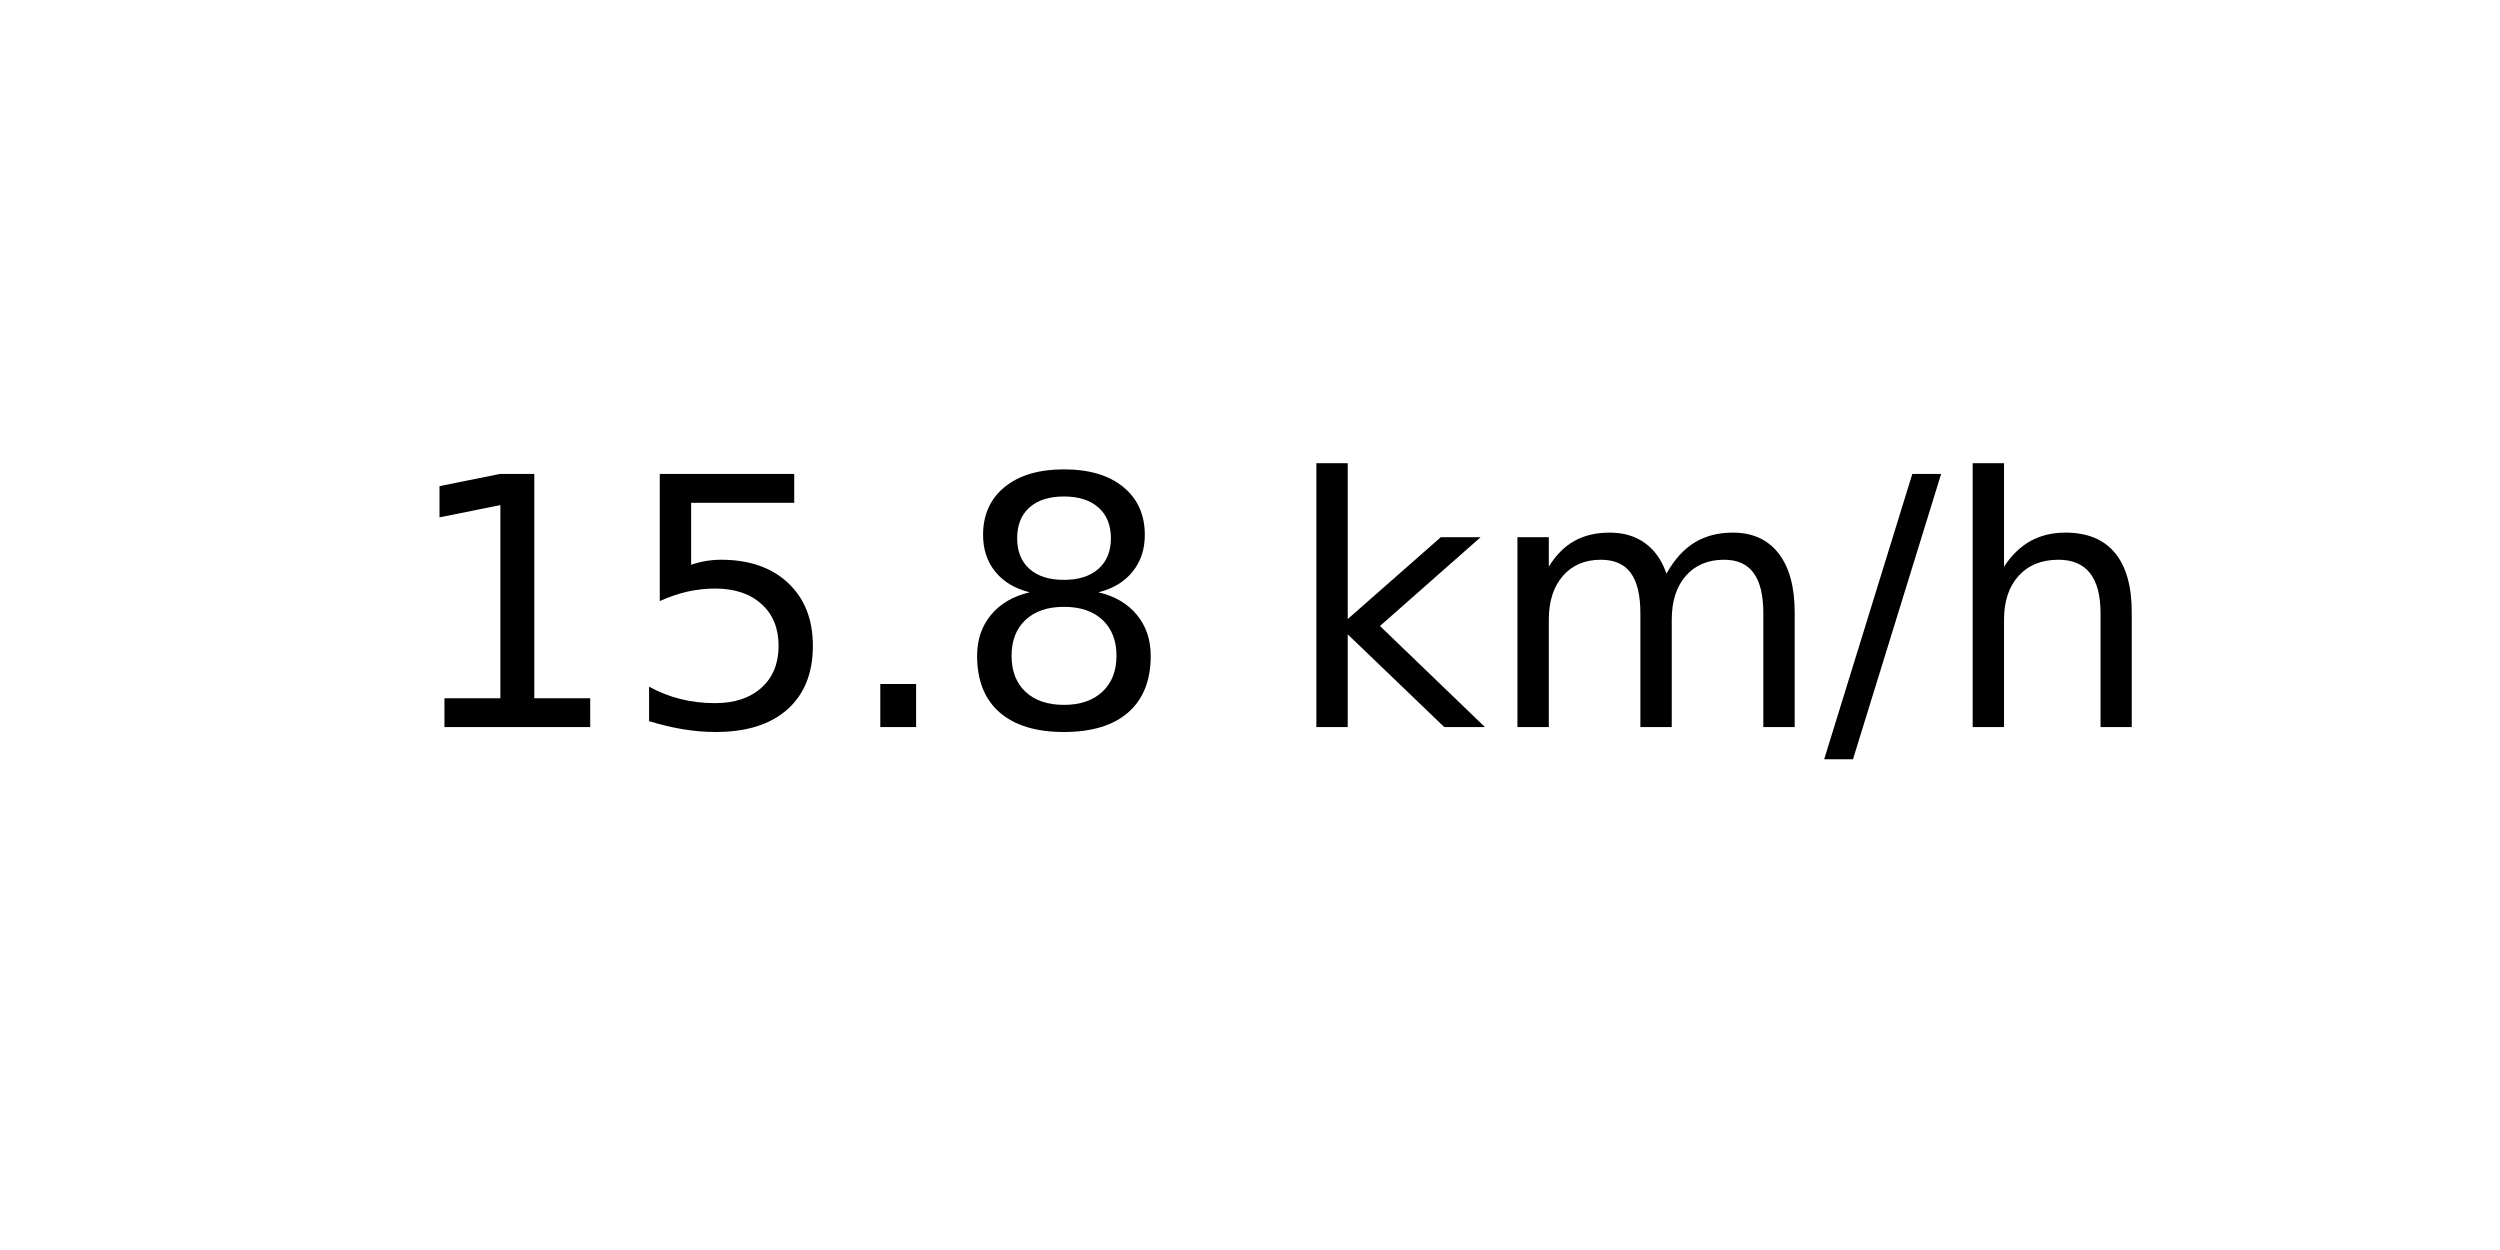
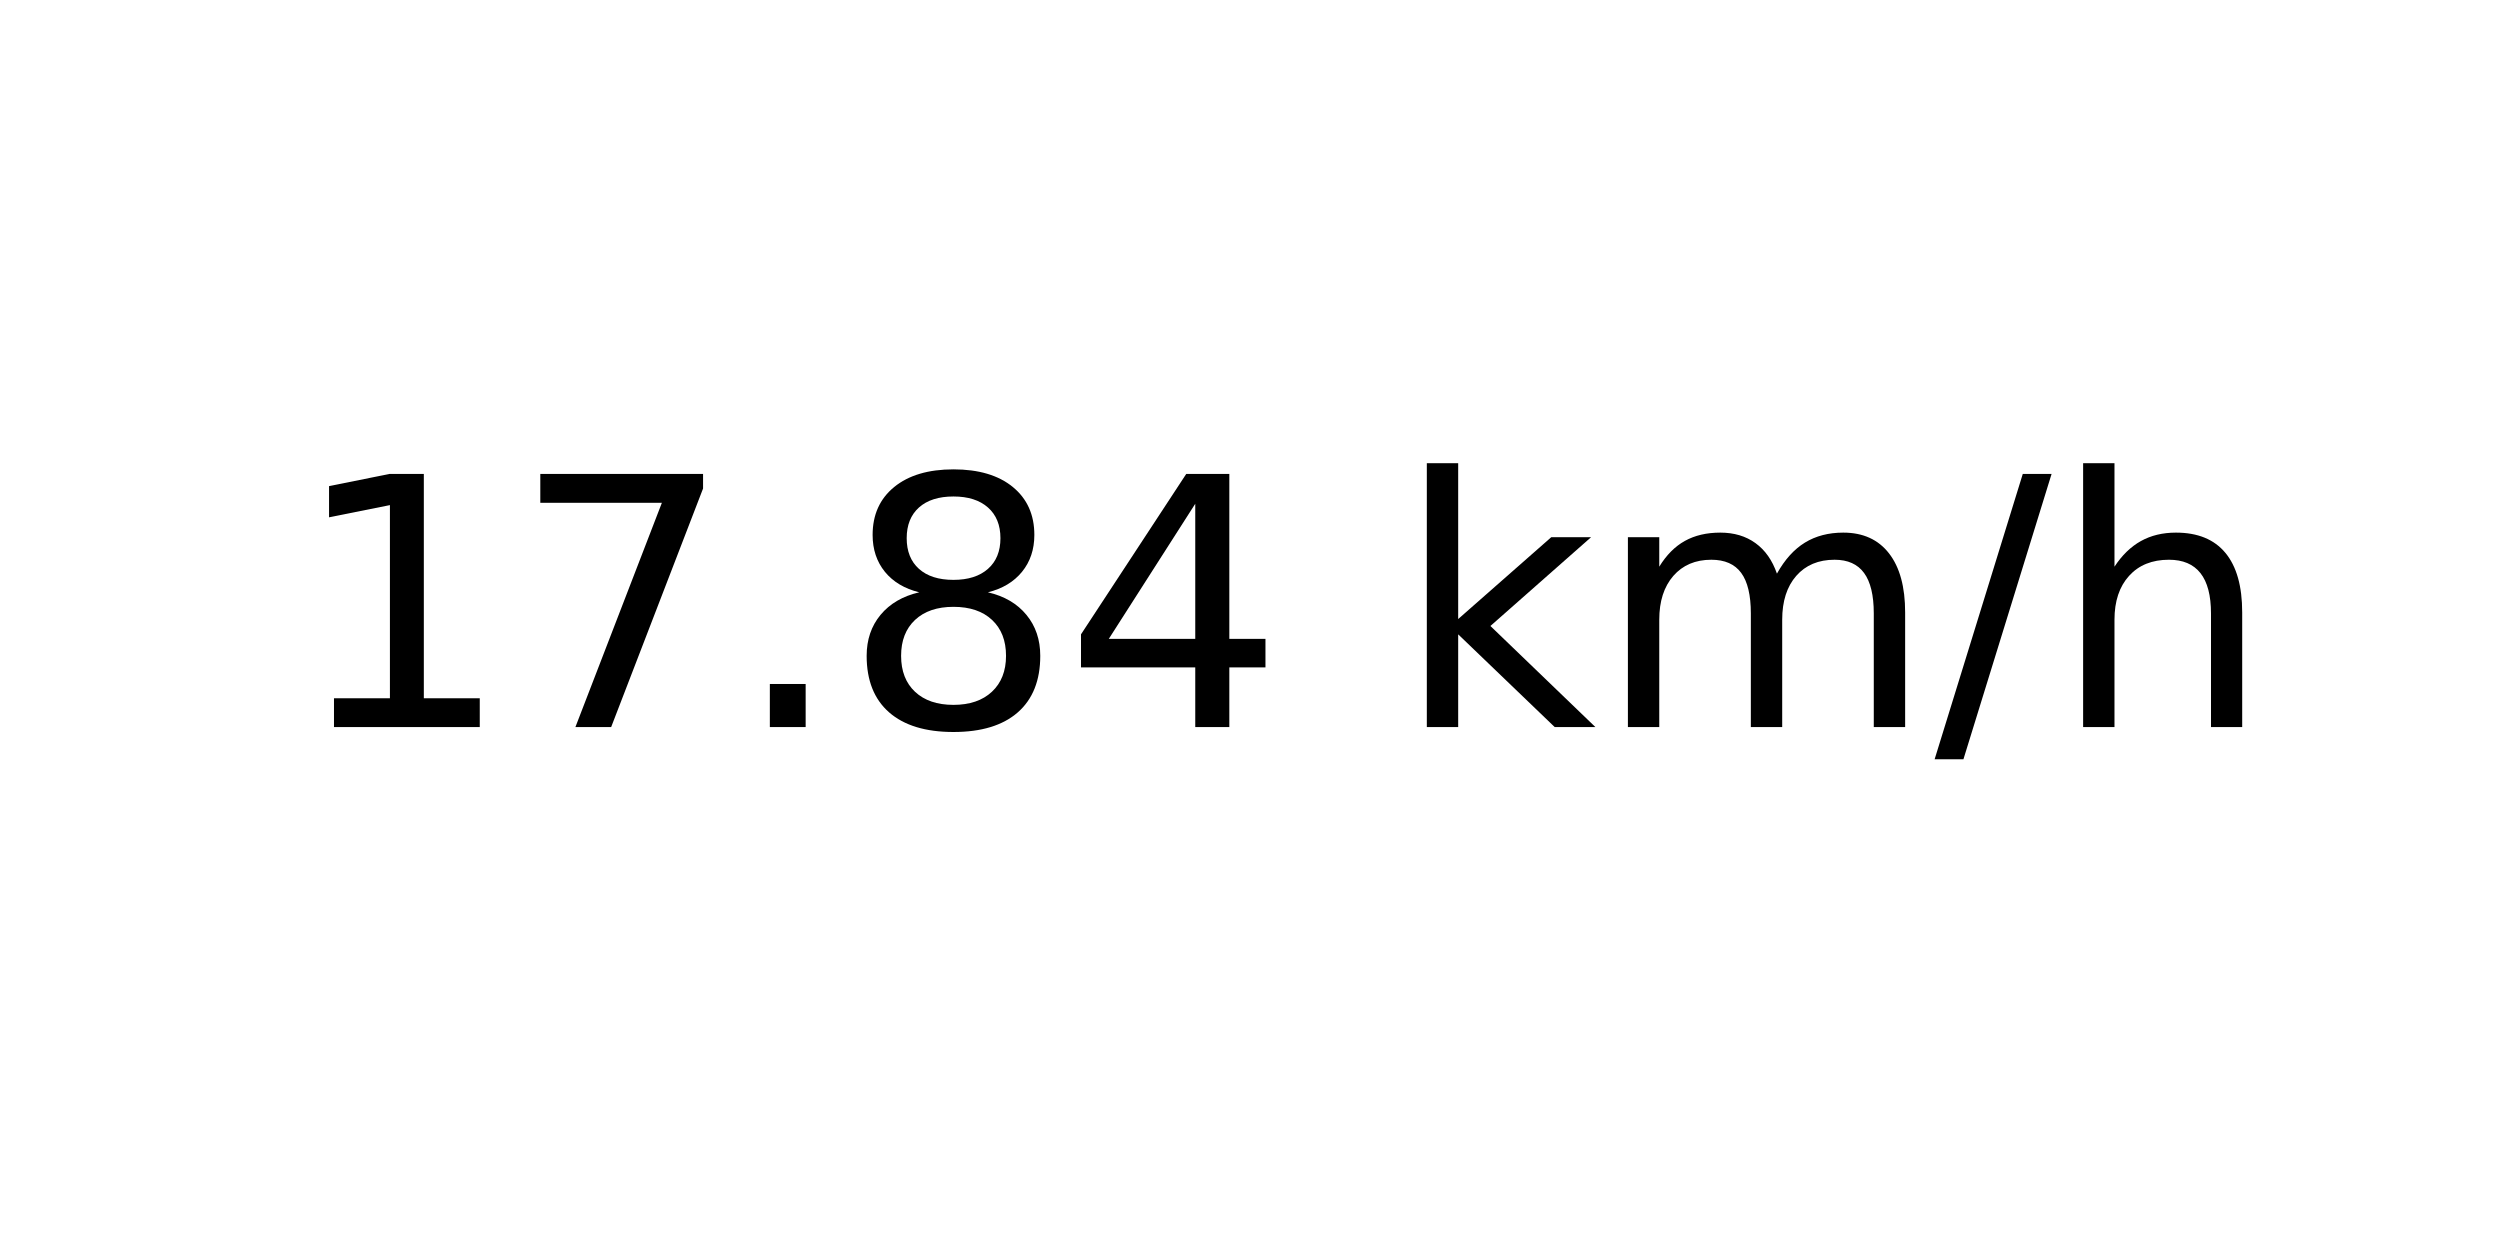
<svg xmlns="http://www.w3.org/2000/svg" xmlns:xlink="http://www.w3.org/1999/xlink" width="72pt" height="36pt" viewBox="0 0 72 36" version="1.1">
  <defs>
    <style type="text/css">*{stroke-linejoin: round; stroke-linecap: butt}</style>
  </defs>
  <g id="figure_1">
    <g id="axes_1">
      <g id="text_1">
-         <g transform="translate(11.55937 20.93937) scale(0.1 -0.1)">
+         <g transform="translate(8.378125 20.93937) scale(0.1 -0.1)">
          <defs>
            <path id="DejaVuSans-31" d="M 794 531  L 1825 531  L 1825 4091  L 703 3866  L 703 4441  L 1819 4666  L 2450 4666  L 2450 531  L 3481 531  L 3481 0  L 794 0  L 794 531  z " transform="scale(0.015625)" />
-             <path id="DejaVuSans-35" d="M 691 4666  L 3169 4666  L 3169 4134  L 1269 4134  L 1269 2991  Q 1406 3038 1543 3061  Q 1681 3084 1819 3084  Q 2600 3084 3056 2656  Q 3513 2228 3513 1497  Q 3513 744 3044 326  Q 2575 -91 1722 -91  Q 1428 -91 1123 -41  Q 819 9 494 109  L 494 744  Q 775 591 1075 516  Q 1375 441 1709 441  Q 2250 441 2565 725  Q 2881 1009 2881 1497  Q 2881 1984 2565 2268  Q 2250 2553 1709 2553  Q 1456 2553 1204 2497  Q 953 2441 691 2322  L 691 4666  z " transform="scale(0.015625)" />
+             <path id="DejaVuSans-37" d="M 525 4666  L 3525 4666  L 3525 4397  L 1831 0  L 1172 0  L 2766 4134  L 525 4134  L 525 4666  z " transform="scale(0.015625)" />
            <path id="DejaVuSans-2e" d="M 684 794  L 1344 794  L 1344 0  L 684 0  L 684 794  z " transform="scale(0.015625)" />
            <path id="DejaVuSans-38" d="M 2034 2216  Q 1584 2216 1326 1975  Q 1069 1734 1069 1313  Q 1069 891 1326 650  Q 1584 409 2034 409  Q 2484 409 2743 651  Q 3003 894 3003 1313  Q 3003 1734 2745 1975  Q 2488 2216 2034 2216  z M 1403 2484  Q 997 2584 770 2862  Q 544 3141 544 3541  Q 544 4100 942 4425  Q 1341 4750 2034 4750  Q 2731 4750 3128 4425  Q 3525 4100 3525 3541  Q 3525 3141 3298 2862  Q 3072 2584 2669 2484  Q 3125 2378 3379 2068  Q 3634 1759 3634 1313  Q 3634 634 3220 271  Q 2806 -91 2034 -91  Q 1263 -91 848 271  Q 434 634 434 1313  Q 434 1759 690 2068  Q 947 2378 1403 2484  z M 1172 3481  Q 1172 3119 1398 2916  Q 1625 2713 2034 2713  Q 2441 2713 2670 2916  Q 2900 3119 2900 3481  Q 2900 3844 2670 4047  Q 2441 4250 2034 4250  Q 1625 4250 1398 4047  Q 1172 3844 1172 3481  z " transform="scale(0.015625)" />
+             <path id="DejaVuSans-34" d="M 2419 4116  L 825 1625  L 2419 1625  L 2419 4116  z M 2253 4666  L 3047 4666  L 3047 1625  L 3713 1625  L 3713 1100  L 3047 1100  L 3047 0  L 2419 0  L 2419 1100  L 313 1100  L 313 1709  L 2253 4666  z " transform="scale(0.015625)" />
            <path id="DejaVuSans-20" transform="scale(0.015625)" />
            <path id="DejaVuSans-6b" d="M 581 4863  L 1159 4863  L 1159 1991  L 2875 3500  L 3609 3500  L 1753 1863  L 3688 0  L 2938 0  L 1159 1709  L 1159 0  L 581 0  L 581 4863  z " transform="scale(0.015625)" />
            <path id="DejaVuSans-6d" d="M 3328 2828  Q 3544 3216 3844 3400  Q 4144 3584 4550 3584  Q 5097 3584 5394 3201  Q 5691 2819 5691 2113  L 5691 0  L 5113 0  L 5113 2094  Q 5113 2597 4934 2840  Q 4756 3084 4391 3084  Q 3944 3084 3684 2787  Q 3425 2491 3425 1978  L 3425 0  L 2847 0  L 2847 2094  Q 2847 2600 2669 2842  Q 2491 3084 2119 3084  Q 1678 3084 1418 2786  Q 1159 2488 1159 1978  L 1159 0  L 581 0  L 581 3500  L 1159 3500  L 1159 2956  Q 1356 3278 1631 3431  Q 1906 3584 2284 3584  Q 2666 3584 2933 3390  Q 3200 3197 3328 2828  z " transform="scale(0.015625)" />
            <path id="DejaVuSans-2f" d="M 1625 4666  L 2156 4666  L 531 -594  L 0 -594  L 1625 4666  z " transform="scale(0.015625)" />
            <path id="DejaVuSans-68" d="M 3513 2113  L 3513 0  L 2938 0  L 2938 2094  Q 2938 2591 2744 2837  Q 2550 3084 2163 3084  Q 1697 3084 1428 2787  Q 1159 2491 1159 1978  L 1159 0  L 581 0  L 581 4863  L 1159 4863  L 1159 2956  Q 1366 3272 1645 3428  Q 1925 3584 2291 3584  Q 2894 3584 3203 3211  Q 3513 2838 3513 2113  z " transform="scale(0.015625)" />
          </defs>
          <use xlink:href="#DejaVuSans-31" />
-           <use xlink:href="#DejaVuSans-35" x="63.623" />
+           <use xlink:href="#DejaVuSans-37" x="63.623" />
          <use xlink:href="#DejaVuSans-2e" x="127.246" />
          <use xlink:href="#DejaVuSans-38" x="159.033" />
-           <use xlink:href="#DejaVuSans-20" x="222.656" />
-           <use xlink:href="#DejaVuSans-6b" x="254.443" />
-           <use xlink:href="#DejaVuSans-6d" x="312.354" />
-           <use xlink:href="#DejaVuSans-2f" x="409.766" />
-           <use xlink:href="#DejaVuSans-68" x="443.457" />
+           <use xlink:href="#DejaVuSans-34" x="222.656" />
+           <use xlink:href="#DejaVuSans-20" x="286.279" />
+           <use xlink:href="#DejaVuSans-6b" x="318.066" />
+           <use xlink:href="#DejaVuSans-6d" x="375.977" />
+           <use xlink:href="#DejaVuSans-2f" x="473.389" />
+           <use xlink:href="#DejaVuSans-68" x="507.08" />
        </g>
      </g>
    </g>
  </g>
</svg>
